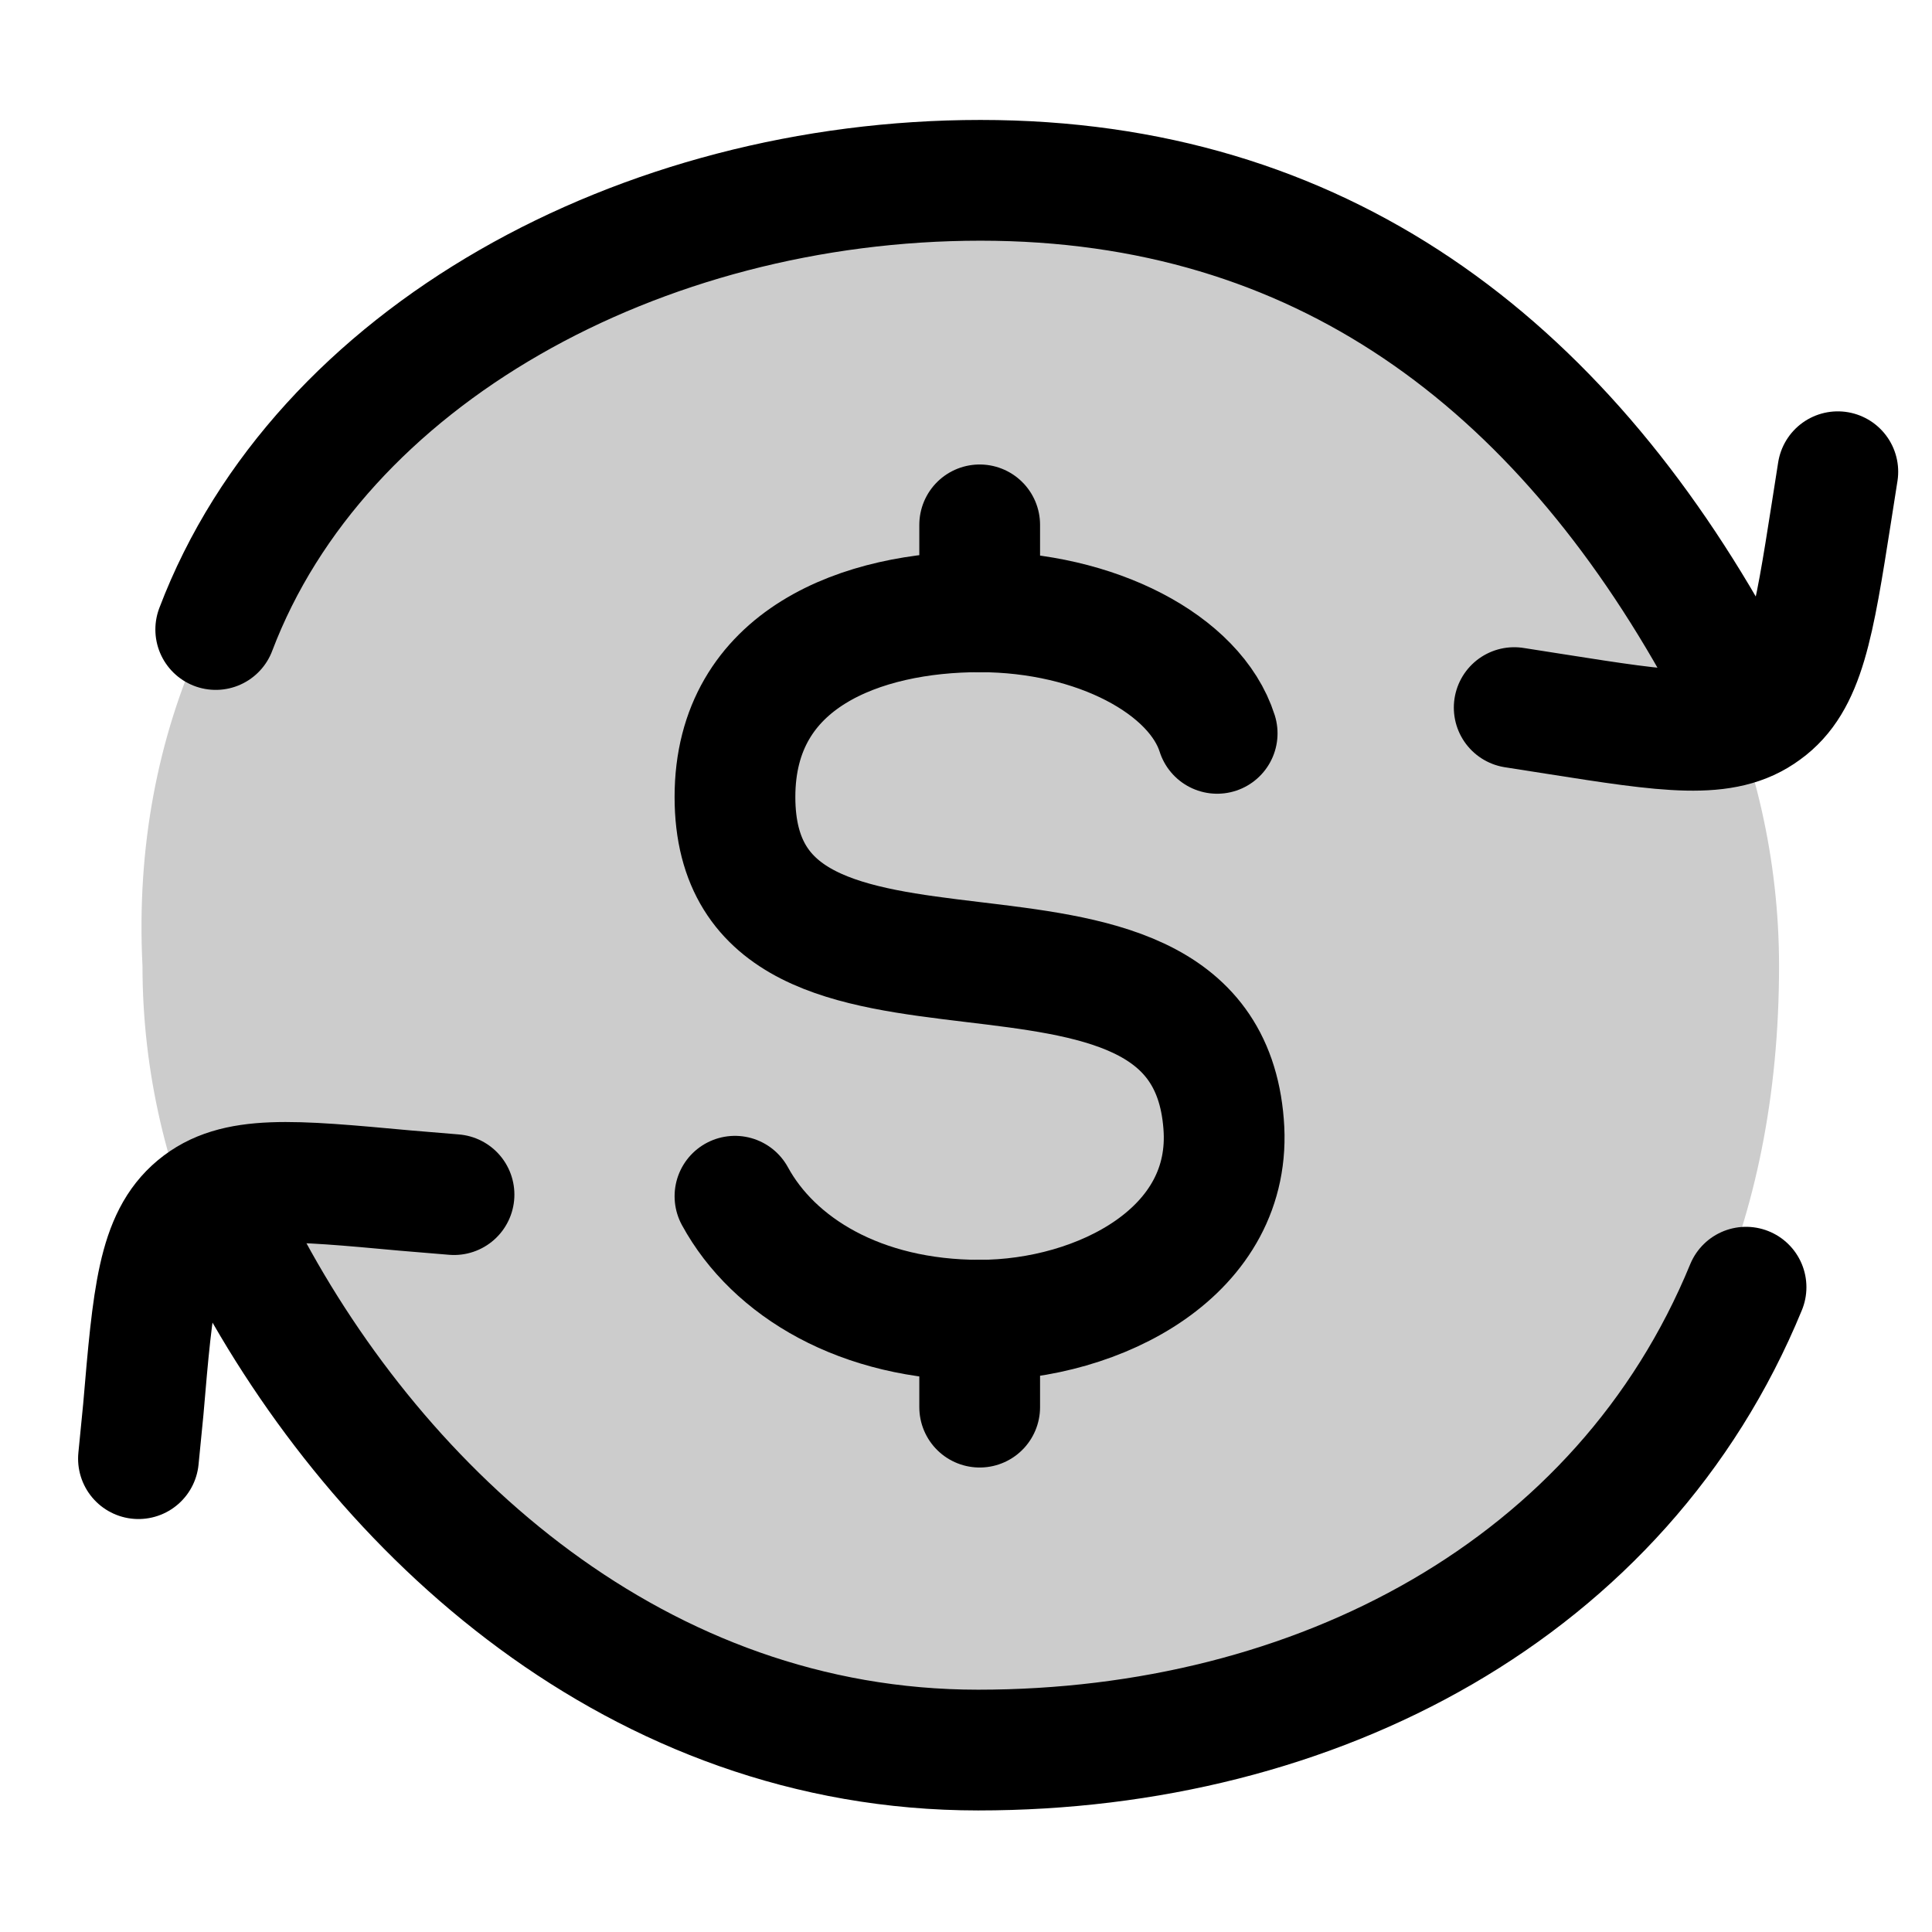
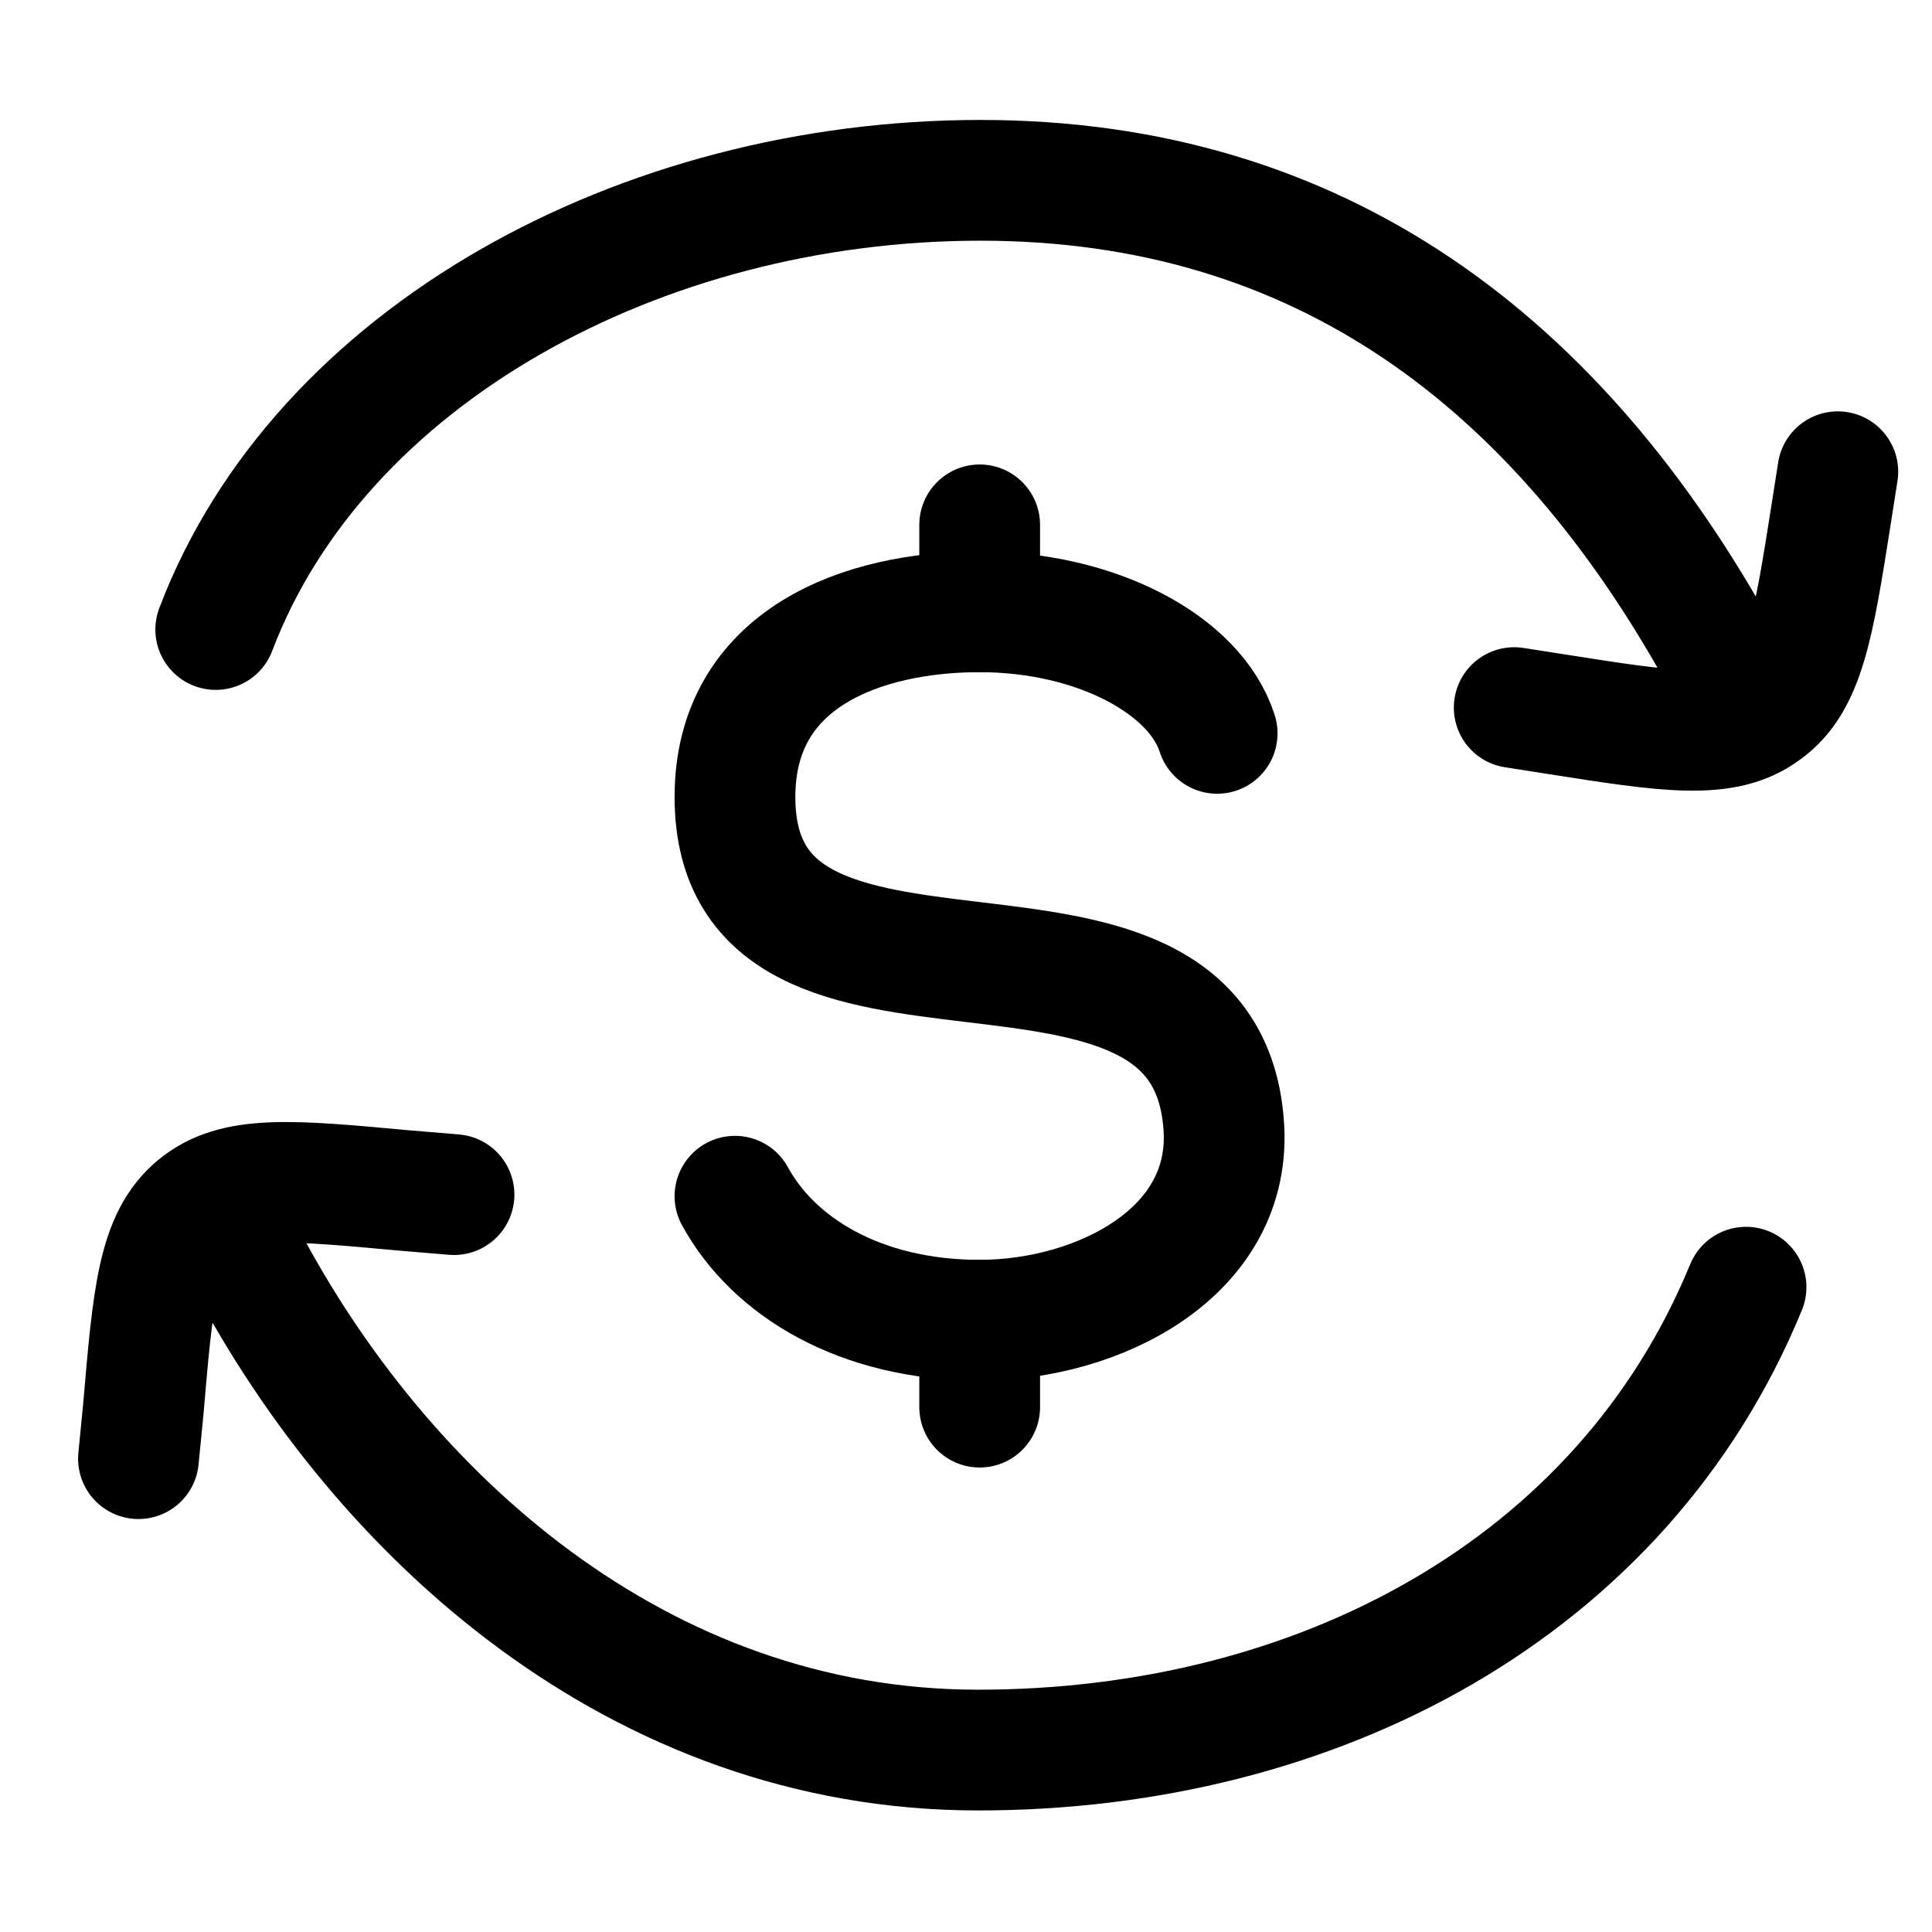
<svg xmlns="http://www.w3.org/2000/svg" width="24" height="24" viewBox="0 0 24 24" fill="none">
-   <path opacity=".2" d="M1.77 12c0 5.31 4.92 9.61 10.23 9.61S22.1 18.5 22.1 12c0-5.31-4.79-9.61-10.1-9.61S1.47 6.05 1.77 12" fill="currentColor" />
  <path d="M15.12 9.11c-.27-.85-1.5-1.51-2.95-1.51s-3.04.57-3.04 2.3c0 3.37 5.81.74 6.07 4.06.13 1.59-1.55 2.44-3.03 2.44s-2.56-.66-3.04-1.54" stroke="currentColor" stroke-width="1.5" stroke-linecap="round" stroke-linejoin="round" />
  <path d="M12.17 7.6V6.52" stroke="currentColor" stroke-width="1.5" stroke-linecap="round" stroke-linejoin="round" />
  <path d="M12.17 17.48V16.4" stroke="currentColor" stroke-width="1.5" stroke-linecap="round" stroke-linejoin="round" />
  <path d="M21.38 8.17c-2.02-3.67-4.98-5.93-9.2-5.93s-8.21 2.18-9.5 5.58" stroke="currentColor" stroke-width="1.5" stroke-linecap="round" stroke-linejoin="round" />
  <path d="M3.05 15.62c1.68 3.19 4.88 6.12 9.1 6.12 4.2 0 8-2 9.54-5.75" stroke="currentColor" stroke-width="1.5" stroke-linecap="round" stroke-linejoin="round" />
  <path d="m22.83 5.86-.08.51c-.22 1.4-.33 2.1-.83 2.46-.5.37-1.2.26-2.6.04l-.51-.08" stroke="currentColor" stroke-width="1.5" stroke-linecap="round" stroke-linejoin="round" />
  <path d="m1.72 18.12.06-.61c.12-1.41.18-2.12.66-2.52s1.18-.33 2.6-.2l.6.05" stroke="currentColor" stroke-width="1.5" stroke-linecap="round" stroke-linejoin="round" />
</svg>
